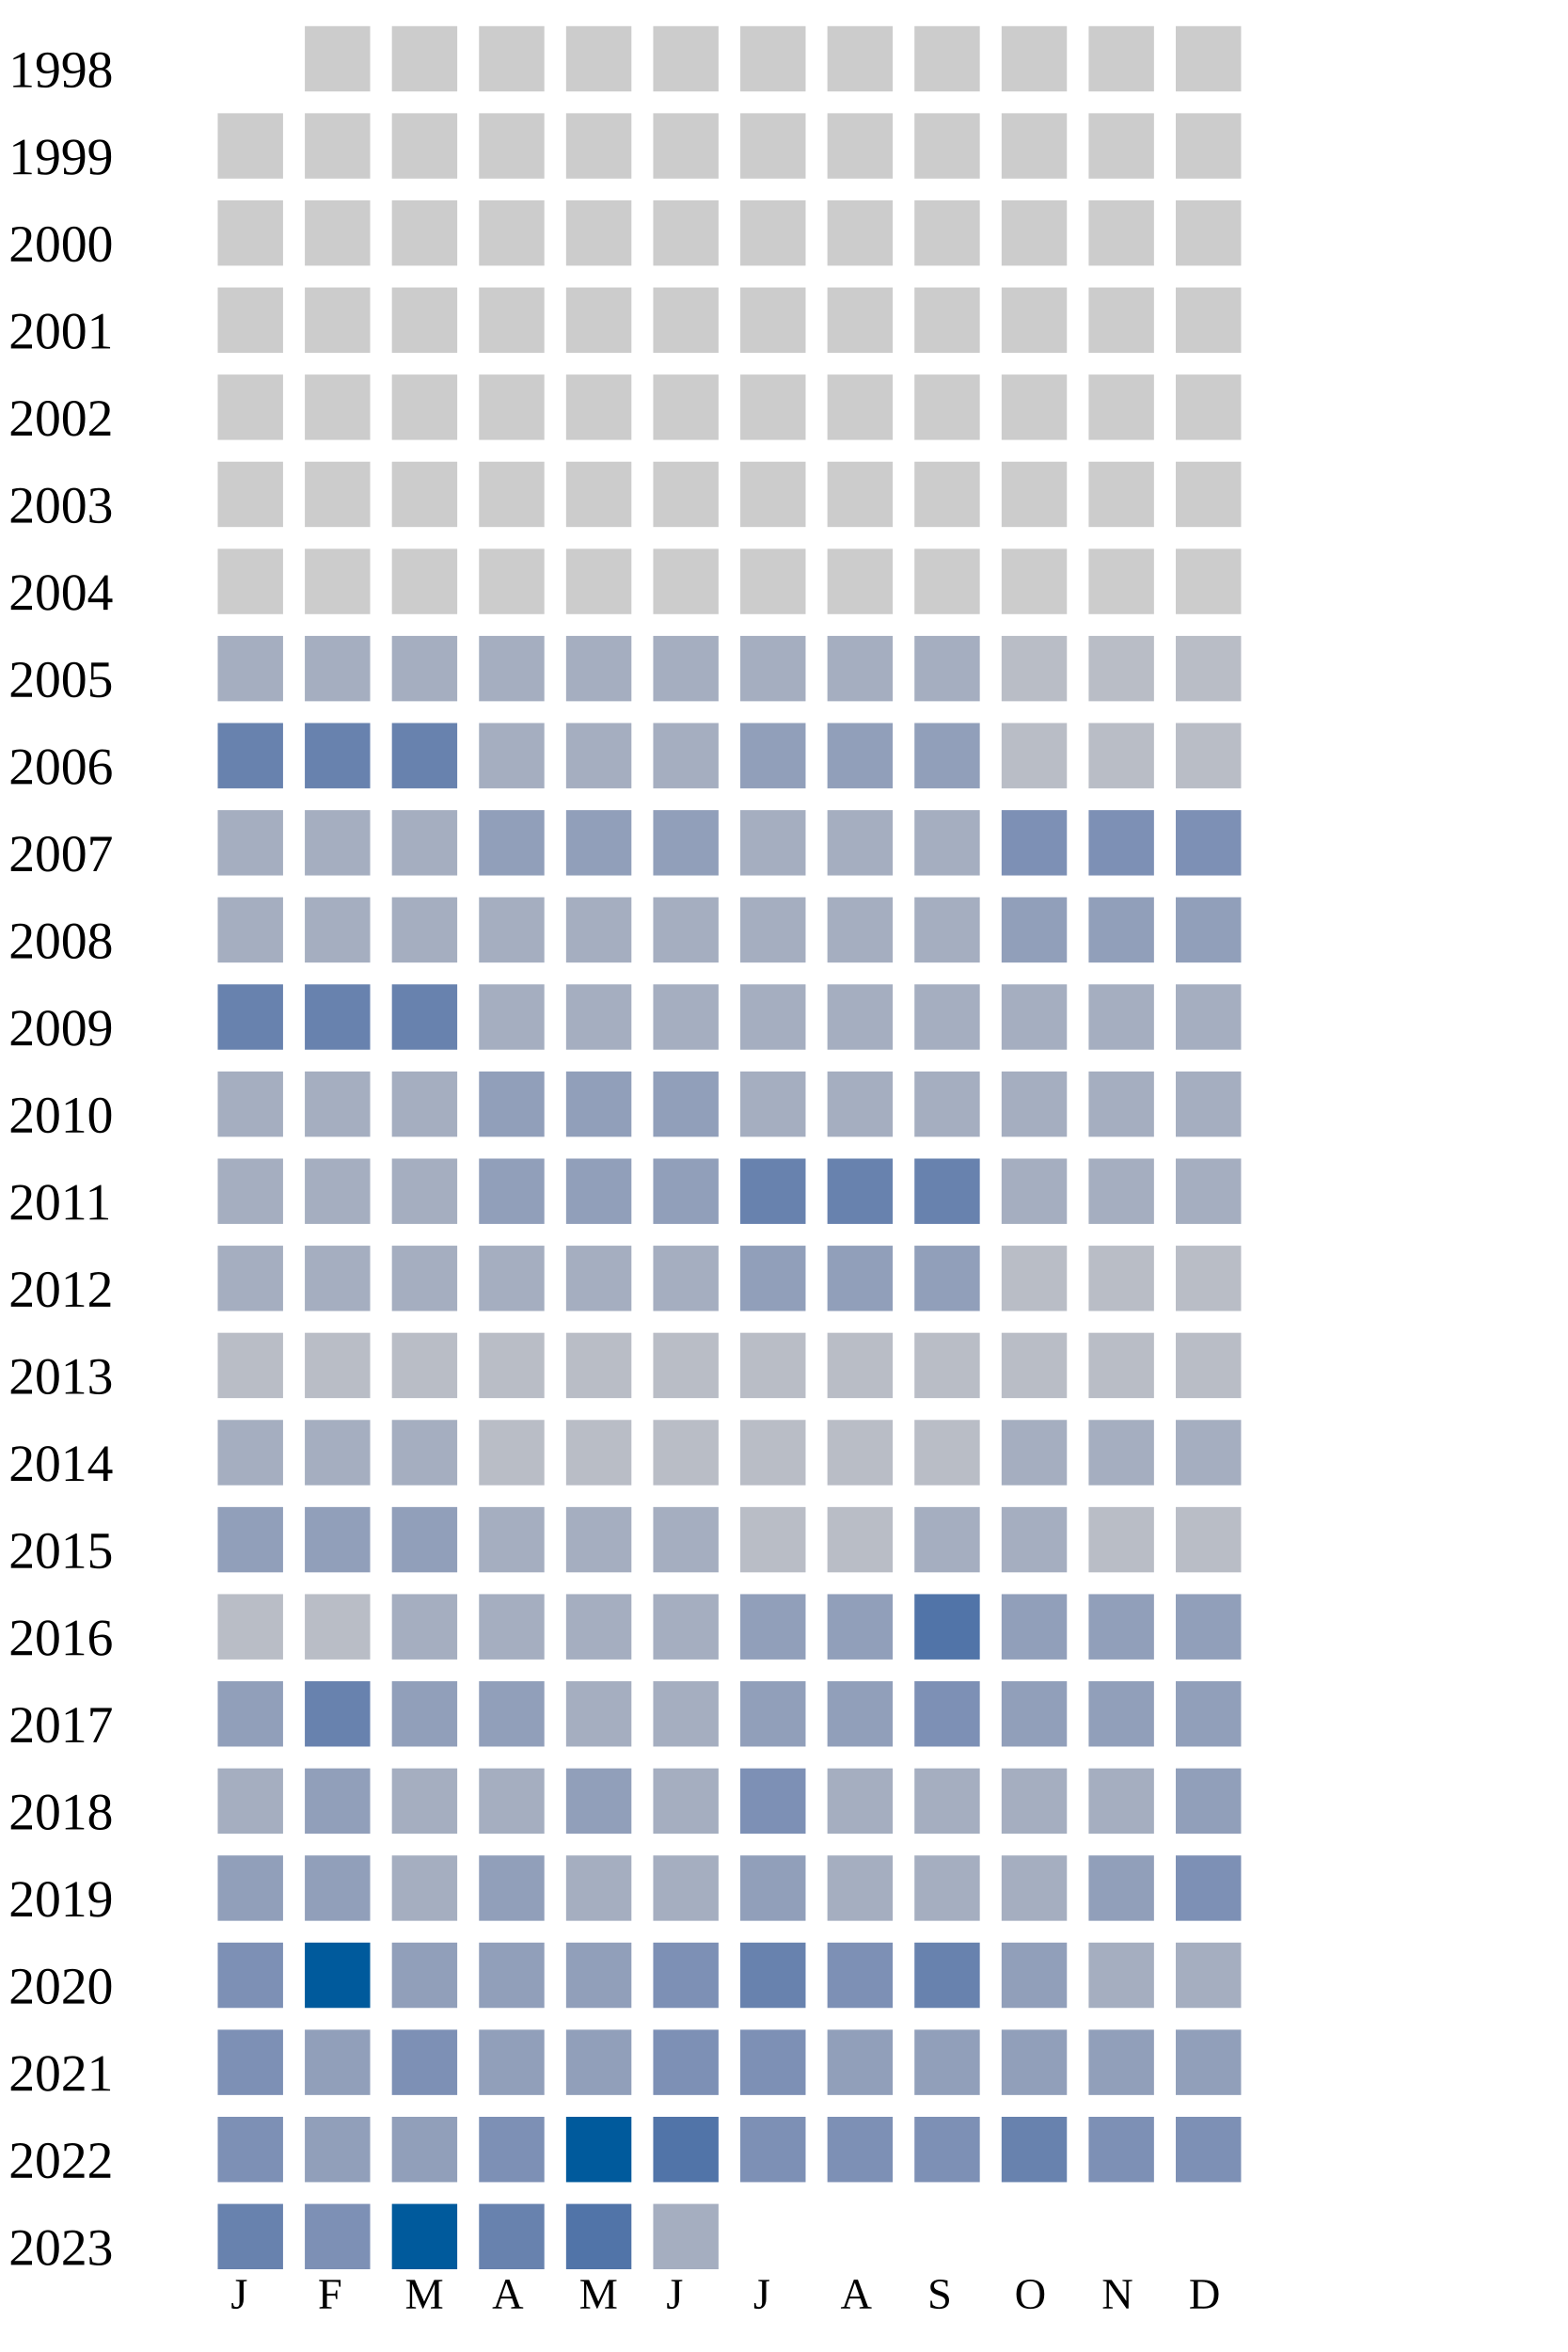
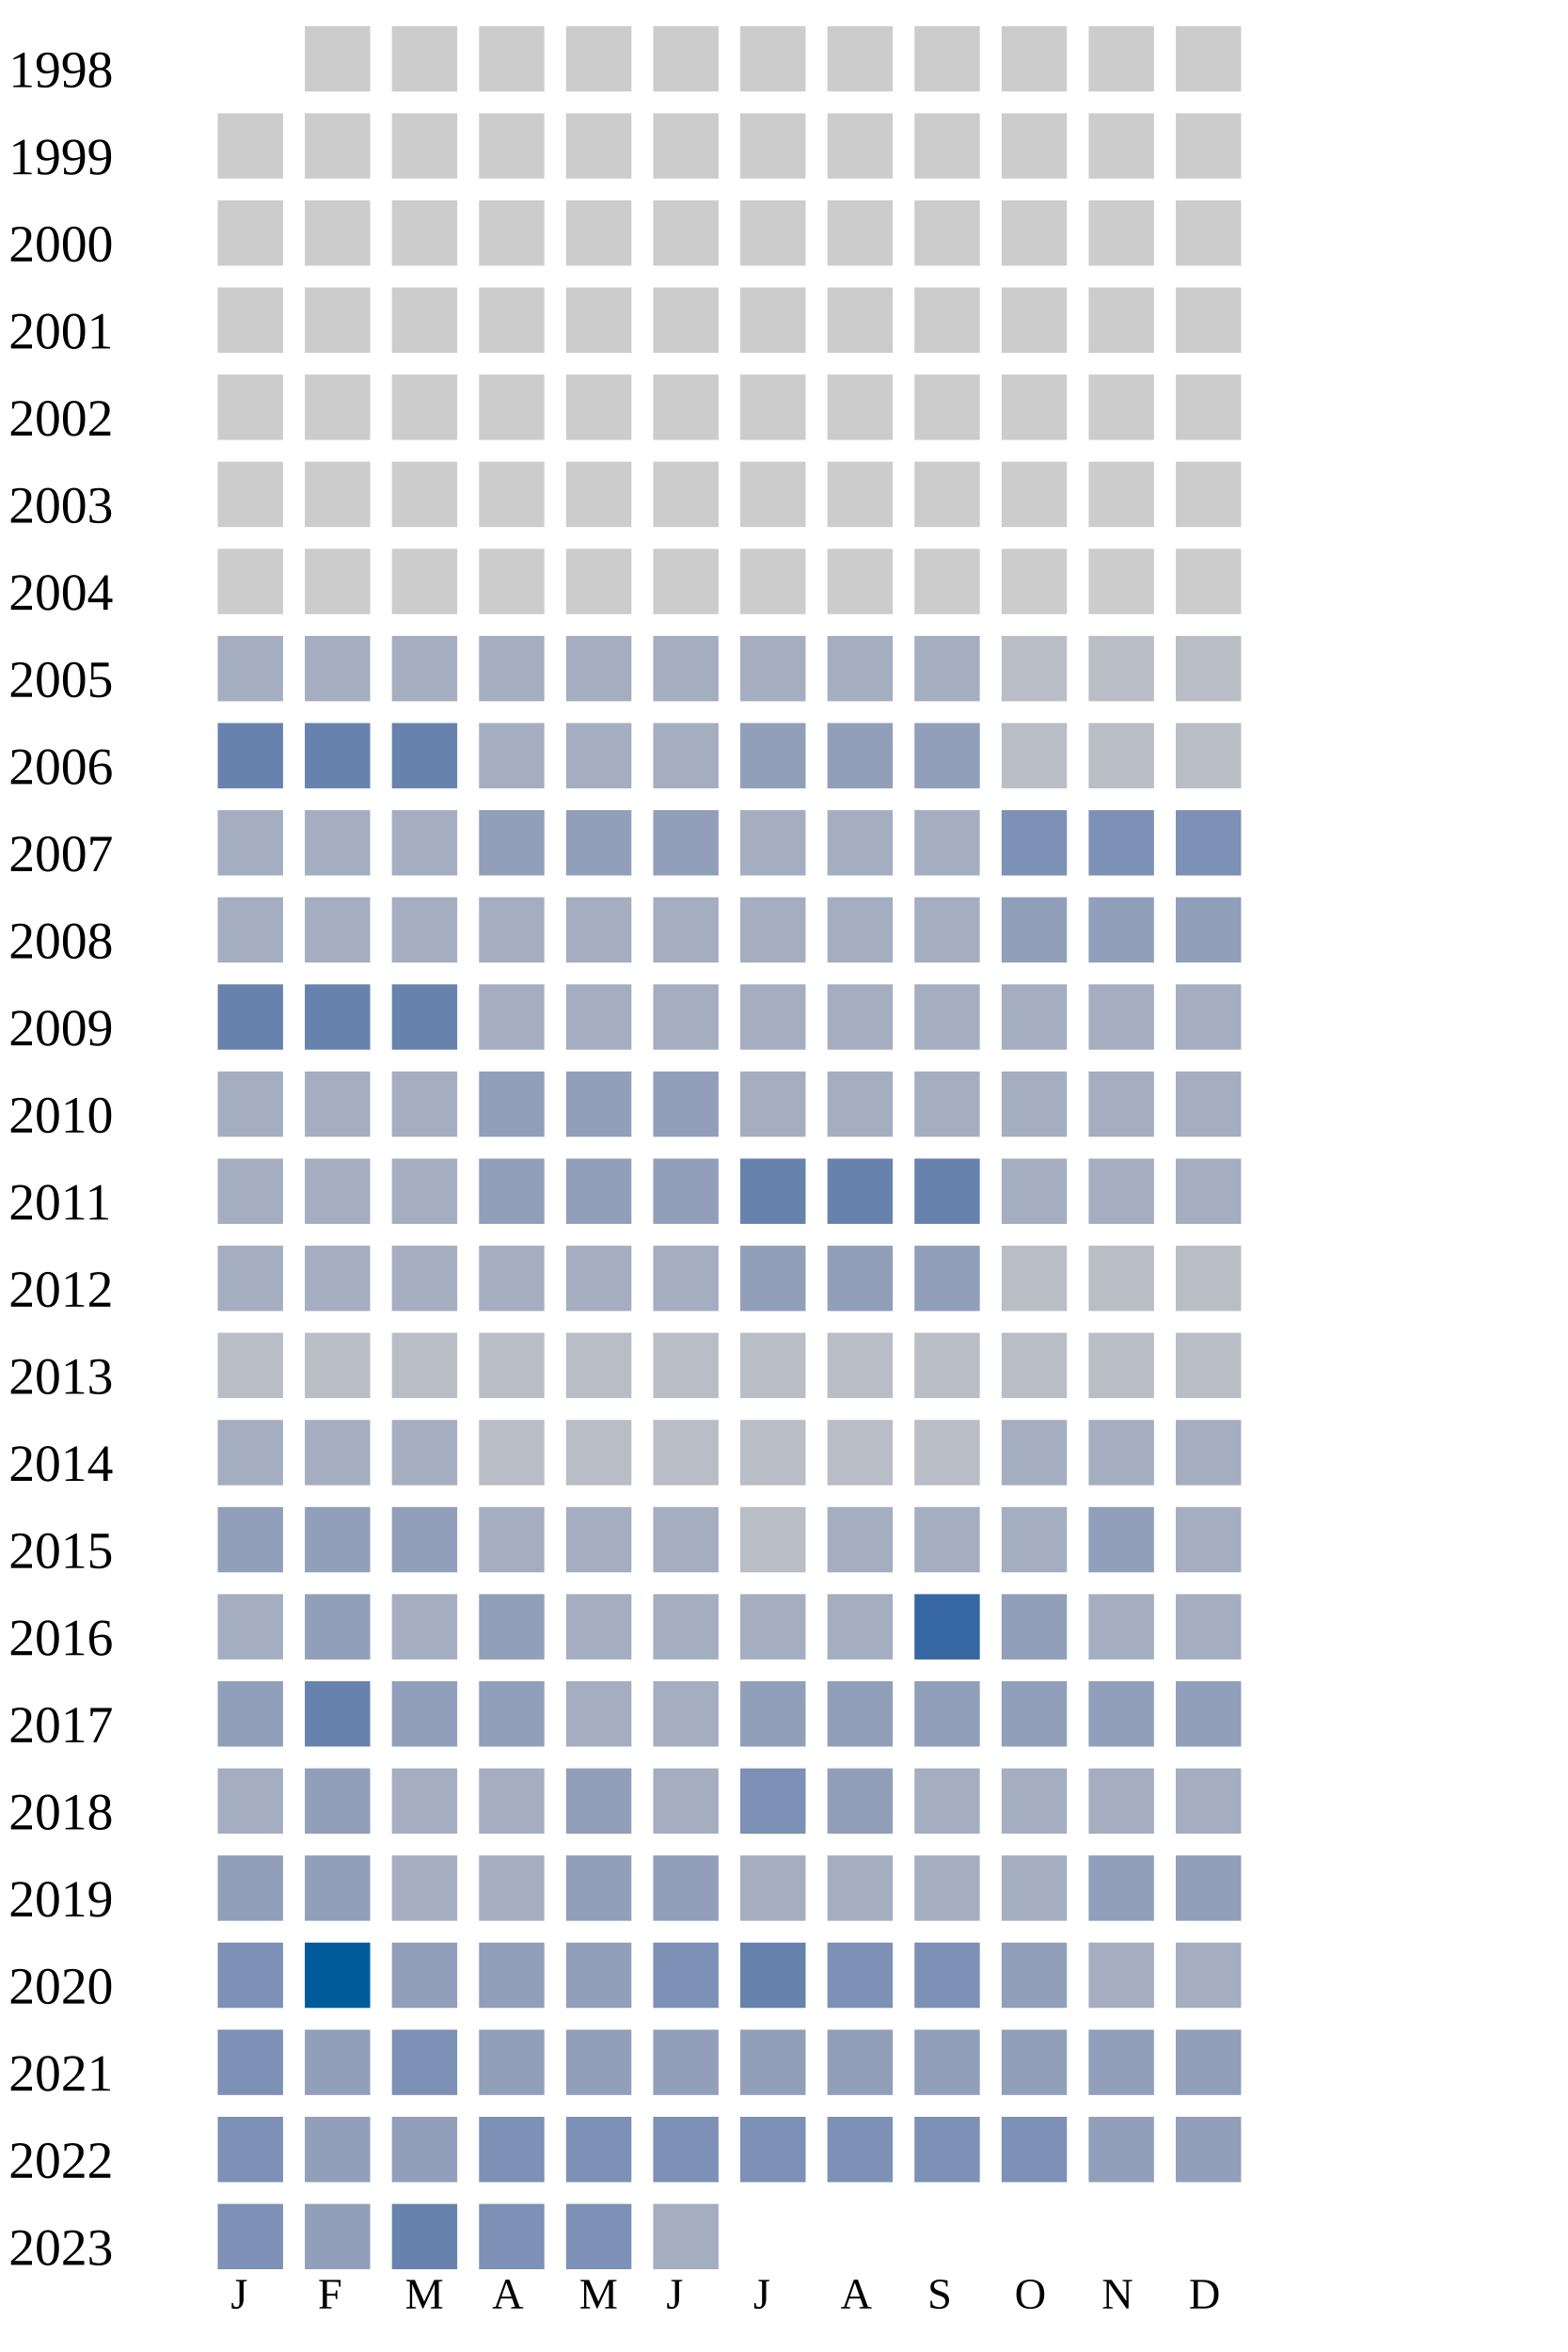
<svg xmlns="http://www.w3.org/2000/svg" width="360" height="540">
  <g transform="translate(0 0)">
    <text x="2" y="20">1998</text>
    <rect x="70" y="6" width="15" height="15" fill="#cccccc" />
    <rect x="90" y="6" width="15" height="15" fill="#cccccc" />
    <rect x="110" y="6" width="15" height="15" fill="#cccccc" />
    <rect x="130" y="6" width="15" height="15" fill="#cccccc" />
    <rect x="150" y="6" width="15" height="15" fill="#cccccc" />
    <rect x="170" y="6" width="15" height="15" fill="#cccccc" />
    <rect x="190" y="6" width="15" height="15" fill="#cccccc" />
    <rect x="210" y="6" width="15" height="15" fill="#cccccc" />
    <rect x="230" y="6" width="15" height="15" fill="#cccccc" />
    <rect x="250" y="6" width="15" height="15" fill="#cccccc" />
    <rect x="270" y="6" width="15" height="15" fill="#cccccc" />
  </g>
  <g transform="translate(0 20)">
    <text x="2" y="20">1999</text>
    <rect x="50" y="6" width="15" height="15" fill="#cccccc" />
    <rect x="70" y="6" width="15" height="15" fill="#cccccc" />
    <rect x="90" y="6" width="15" height="15" fill="#cccccc" />
    <rect x="110" y="6" width="15" height="15" fill="#cccccc" />
    <rect x="130" y="6" width="15" height="15" fill="#cccccc" />
    <rect x="150" y="6" width="15" height="15" fill="#cccccc" />
    <rect x="170" y="6" width="15" height="15" fill="#cccccc" />
    <rect x="190" y="6" width="15" height="15" fill="#cccccc" />
    <rect x="210" y="6" width="15" height="15" fill="#cccccc" />
    <rect x="230" y="6" width="15" height="15" fill="#cccccc" />
    <rect x="250" y="6" width="15" height="15" fill="#cccccc" />
    <rect x="270" y="6" width="15" height="15" fill="#cccccc" />
  </g>
  <g transform="translate(0 40)">
    <text x="2" y="20">2000</text>
    <rect x="50" y="6" width="15" height="15" fill="#cccccc" />
    <rect x="70" y="6" width="15" height="15" fill="#cccccc" />
    <rect x="90" y="6" width="15" height="15" fill="#cccccc" />
    <rect x="110" y="6" width="15" height="15" fill="#cccccc" />
    <rect x="130" y="6" width="15" height="15" fill="#cccccc" />
    <rect x="150" y="6" width="15" height="15" fill="#cccccc" />
    <rect x="170" y="6" width="15" height="15" fill="#cccccc" />
    <rect x="190" y="6" width="15" height="15" fill="#cccccc" />
    <rect x="210" y="6" width="15" height="15" fill="#cccccc" />
    <rect x="230" y="6" width="15" height="15" fill="#cccccc" />
    <rect x="250" y="6" width="15" height="15" fill="#cccccc" />
    <rect x="270" y="6" width="15" height="15" fill="#cccccc" />
  </g>
  <g transform="translate(0 60)">
    <text x="2" y="20">2001</text>
    <rect x="50" y="6" width="15" height="15" fill="#cccccc" />
    <rect x="70" y="6" width="15" height="15" fill="#cccccc" />
    <rect x="90" y="6" width="15" height="15" fill="#cccccc" />
    <rect x="110" y="6" width="15" height="15" fill="#cccccc" />
    <rect x="130" y="6" width="15" height="15" fill="#cccccc" />
    <rect x="150" y="6" width="15" height="15" fill="#cccccc" />
    <rect x="170" y="6" width="15" height="15" fill="#cccccc" />
    <rect x="190" y="6" width="15" height="15" fill="#cccccc" />
    <rect x="210" y="6" width="15" height="15" fill="#cccccc" />
    <rect x="230" y="6" width="15" height="15" fill="#cccccc" />
    <rect x="250" y="6" width="15" height="15" fill="#cccccc" />
    <rect x="270" y="6" width="15" height="15" fill="#cccccc" />
  </g>
  <g transform="translate(0 80)">
    <text x="2" y="20">2002</text>
    <rect x="50" y="6" width="15" height="15" fill="#cccccc" />
    <rect x="70" y="6" width="15" height="15" fill="#cccccc" />
    <rect x="90" y="6" width="15" height="15" fill="#cccccc" />
    <rect x="110" y="6" width="15" height="15" fill="#cccccc" />
    <rect x="130" y="6" width="15" height="15" fill="#cccccc" />
    <rect x="150" y="6" width="15" height="15" fill="#cccccc" />
    <rect x="170" y="6" width="15" height="15" fill="#cccccc" />
    <rect x="190" y="6" width="15" height="15" fill="#cccccc" />
    <rect x="210" y="6" width="15" height="15" fill="#cccccc" />
    <rect x="230" y="6" width="15" height="15" fill="#cccccc" />
    <rect x="250" y="6" width="15" height="15" fill="#cccccc" />
    <rect x="270" y="6" width="15" height="15" fill="#cccccc" />
  </g>
  <g transform="translate(0 100)">
    <text x="2" y="20">2003</text>
    <rect x="50" y="6" width="15" height="15" fill="#cccccc" />
    <rect x="70" y="6" width="15" height="15" fill="#cccccc" />
    <rect x="90" y="6" width="15" height="15" fill="#cccccc" />
    <rect x="110" y="6" width="15" height="15" fill="#cccccc" />
    <rect x="130" y="6" width="15" height="15" fill="#cccccc" />
    <rect x="150" y="6" width="15" height="15" fill="#cccccc" />
    <rect x="170" y="6" width="15" height="15" fill="#cccccc" />
    <rect x="190" y="6" width="15" height="15" fill="#cccccc" />
    <rect x="210" y="6" width="15" height="15" fill="#cccccc" />
    <rect x="230" y="6" width="15" height="15" fill="#cccccc" />
    <rect x="250" y="6" width="15" height="15" fill="#cccccc" />
    <rect x="270" y="6" width="15" height="15" fill="#cccccc" />
  </g>
  <g transform="translate(0 120)">
    <text x="2" y="20">2004</text>
    <rect x="50" y="6" width="15" height="15" fill="#cccccc" />
    <rect x="70" y="6" width="15" height="15" fill="#cccccc" />
    <rect x="90" y="6" width="15" height="15" fill="#cccccc" />
    <rect x="110" y="6" width="15" height="15" fill="#cccccc" />
    <rect x="130" y="6" width="15" height="15" fill="#cccccc" />
    <rect x="150" y="6" width="15" height="15" fill="#cccccc" />
    <rect x="170" y="6" width="15" height="15" fill="#cccccc" />
    <rect x="190" y="6" width="15" height="15" fill="#cccccc" />
    <rect x="210" y="6" width="15" height="15" fill="#cccccc" />
    <rect x="230" y="6" width="15" height="15" fill="#cccccc" />
    <rect x="250" y="6" width="15" height="15" fill="#cccccc" />
    <rect x="270" y="6" width="15" height="15" fill="#cccccc" />
  </g>
  <g transform="translate(0 140)">
    <text x="2" y="20">2005</text>
    <rect x="50" y="6" width="15" height="15" fill="#a5aec0" />
    <rect x="70" y="6" width="15" height="15" fill="#a5aec0" />
    <rect x="90" y="6" width="15" height="15" fill="#a5aec0" />
    <rect x="110" y="6" width="15" height="15" fill="#a5aec0" />
    <rect x="130" y="6" width="15" height="15" fill="#a5aec0" />
    <rect x="150" y="6" width="15" height="15" fill="#a5aec0" />
    <rect x="170" y="6" width="15" height="15" fill="#a5aec0" />
    <rect x="190" y="6" width="15" height="15" fill="#a5aec0" />
    <rect x="210" y="6" width="15" height="15" fill="#a5aec0" />
    <rect x="230" y="6" width="15" height="15" fill="#b9bdc6" />
    <rect x="250" y="6" width="15" height="15" fill="#b9bdc6" />
    <rect x="270" y="6" width="15" height="15" fill="#b9bdc6" />
  </g>
  <g transform="translate(0 160)">
    <text x="2" y="20">2006</text>
    <rect x="50" y="6" width="15" height="15" fill="#6882ae" />
    <rect x="70" y="6" width="15" height="15" fill="#6882ae" />
    <rect x="90" y="6" width="15" height="15" fill="#6882ae" />
    <rect x="110" y="6" width="15" height="15" fill="#a5aec0" />
    <rect x="130" y="6" width="15" height="15" fill="#a5aec0" />
    <rect x="150" y="6" width="15" height="15" fill="#a5aec0" />
    <rect x="170" y="6" width="15" height="15" fill="#919fba" />
    <rect x="190" y="6" width="15" height="15" fill="#919fba" />
    <rect x="210" y="6" width="15" height="15" fill="#919fba" />
    <rect x="230" y="6" width="15" height="15" fill="#b9bdc6" />
    <rect x="250" y="6" width="15" height="15" fill="#b9bdc6" />
    <rect x="270" y="6" width="15" height="15" fill="#b9bdc6" />
  </g>
  <g transform="translate(0 180)">
    <text x="2" y="20">2007</text>
    <rect x="50" y="6" width="15" height="15" fill="#a5aec0" />
    <rect x="70" y="6" width="15" height="15" fill="#a5aec0" />
    <rect x="90" y="6" width="15" height="15" fill="#a5aec0" />
    <rect x="110" y="6" width="15" height="15" fill="#919fba" />
    <rect x="130" y="6" width="15" height="15" fill="#919fba" />
    <rect x="150" y="6" width="15" height="15" fill="#919fba" />
    <rect x="170" y="6" width="15" height="15" fill="#a5aec0" />
    <rect x="190" y="6" width="15" height="15" fill="#a5aec0" />
    <rect x="210" y="6" width="15" height="15" fill="#a5aec0" />
    <rect x="230" y="6" width="15" height="15" fill="#7d90b5" />
    <rect x="250" y="6" width="15" height="15" fill="#7d90b5" />
    <rect x="270" y="6" width="15" height="15" fill="#7d90b5" />
  </g>
  <g transform="translate(0 200)">
    <text x="2" y="20">2008</text>
    <rect x="50" y="6" width="15" height="15" fill="#a5aec0" />
    <rect x="70" y="6" width="15" height="15" fill="#a5aec0" />
    <rect x="90" y="6" width="15" height="15" fill="#a5aec0" />
    <rect x="110" y="6" width="15" height="15" fill="#a5aec0" />
    <rect x="130" y="6" width="15" height="15" fill="#a5aec0" />
    <rect x="150" y="6" width="15" height="15" fill="#a5aec0" />
    <rect x="170" y="6" width="15" height="15" fill="#a5aec0" />
    <rect x="190" y="6" width="15" height="15" fill="#a5aec0" />
    <rect x="210" y="6" width="15" height="15" fill="#a5aec0" />
    <rect x="230" y="6" width="15" height="15" fill="#919fba" />
    <rect x="250" y="6" width="15" height="15" fill="#919fba" />
    <rect x="270" y="6" width="15" height="15" fill="#919fba" />
  </g>
  <g transform="translate(0 220)">
    <text x="2" y="20">2009</text>
    <rect x="50" y="6" width="15" height="15" fill="#6882ae" />
    <rect x="70" y="6" width="15" height="15" fill="#6882ae" />
    <rect x="90" y="6" width="15" height="15" fill="#6882ae" />
    <rect x="110" y="6" width="15" height="15" fill="#a5aec0" />
    <rect x="130" y="6" width="15" height="15" fill="#a5aec0" />
    <rect x="150" y="6" width="15" height="15" fill="#a5aec0" />
    <rect x="170" y="6" width="15" height="15" fill="#a5aec0" />
    <rect x="190" y="6" width="15" height="15" fill="#a5aec0" />
    <rect x="210" y="6" width="15" height="15" fill="#a5aec0" />
    <rect x="230" y="6" width="15" height="15" fill="#a5aec0" />
    <rect x="250" y="6" width="15" height="15" fill="#a5aec0" />
    <rect x="270" y="6" width="15" height="15" fill="#a5aec0" />
  </g>
  <g transform="translate(0 240)">
    <text x="2" y="20">2010</text>
    <rect x="50" y="6" width="15" height="15" fill="#a5aec0" />
    <rect x="70" y="6" width="15" height="15" fill="#a5aec0" />
    <rect x="90" y="6" width="15" height="15" fill="#a5aec0" />
    <rect x="110" y="6" width="15" height="15" fill="#919fba" />
    <rect x="130" y="6" width="15" height="15" fill="#919fba" />
    <rect x="150" y="6" width="15" height="15" fill="#919fba" />
    <rect x="170" y="6" width="15" height="15" fill="#a5aec0" />
    <rect x="190" y="6" width="15" height="15" fill="#a5aec0" />
    <rect x="210" y="6" width="15" height="15" fill="#a5aec0" />
    <rect x="230" y="6" width="15" height="15" fill="#a5aec0" />
    <rect x="250" y="6" width="15" height="15" fill="#a5aec0" />
    <rect x="270" y="6" width="15" height="15" fill="#a5aec0" />
  </g>
  <g transform="translate(0 260)">
    <text x="2" y="20">2011</text>
    <rect x="50" y="6" width="15" height="15" fill="#a5aec0" />
    <rect x="70" y="6" width="15" height="15" fill="#a5aec0" />
    <rect x="90" y="6" width="15" height="15" fill="#a5aec0" />
    <rect x="110" y="6" width="15" height="15" fill="#919fba" />
    <rect x="130" y="6" width="15" height="15" fill="#919fba" />
    <rect x="150" y="6" width="15" height="15" fill="#919fba" />
    <rect x="170" y="6" width="15" height="15" fill="#6882ae" />
    <rect x="190" y="6" width="15" height="15" fill="#6882ae" />
    <rect x="210" y="6" width="15" height="15" fill="#6882ae" />
    <rect x="230" y="6" width="15" height="15" fill="#a5aec0" />
    <rect x="250" y="6" width="15" height="15" fill="#a5aec0" />
    <rect x="270" y="6" width="15" height="15" fill="#a5aec0" />
  </g>
  <g transform="translate(0 280)">
    <text x="2" y="20">2012</text>
    <rect x="50" y="6" width="15" height="15" fill="#a5aec0" />
    <rect x="70" y="6" width="15" height="15" fill="#a5aec0" />
    <rect x="90" y="6" width="15" height="15" fill="#a5aec0" />
    <rect x="110" y="6" width="15" height="15" fill="#a5aec0" />
    <rect x="130" y="6" width="15" height="15" fill="#a5aec0" />
    <rect x="150" y="6" width="15" height="15" fill="#a5aec0" />
    <rect x="170" y="6" width="15" height="15" fill="#919fba" />
    <rect x="190" y="6" width="15" height="15" fill="#919fba" />
    <rect x="210" y="6" width="15" height="15" fill="#919fba" />
    <rect x="230" y="6" width="15" height="15" fill="#b9bdc6" />
    <rect x="250" y="6" width="15" height="15" fill="#b9bdc6" />
    <rect x="270" y="6" width="15" height="15" fill="#b9bdc6" />
  </g>
  <g transform="translate(0 300)">
    <text x="2" y="20">2013</text>
    <rect x="50" y="6" width="15" height="15" fill="#b9bdc6" />
    <rect x="70" y="6" width="15" height="15" fill="#b9bdc6" />
    <rect x="90" y="6" width="15" height="15" fill="#b9bdc6" />
    <rect x="110" y="6" width="15" height="15" fill="#b9bdc6" />
    <rect x="130" y="6" width="15" height="15" fill="#b9bdc6" />
    <rect x="150" y="6" width="15" height="15" fill="#b9bdc6" />
    <rect x="170" y="6" width="15" height="15" fill="#b9bdc6" />
    <rect x="190" y="6" width="15" height="15" fill="#b9bdc6" />
    <rect x="210" y="6" width="15" height="15" fill="#b9bdc6" />
    <rect x="230" y="6" width="15" height="15" fill="#b9bdc6" />
    <rect x="250" y="6" width="15" height="15" fill="#b9bdc6" />
    <rect x="270" y="6" width="15" height="15" fill="#b9bdc6" />
  </g>
  <g transform="translate(0 320)">
    <text x="2" y="20">2014</text>
    <rect x="50" y="6" width="15" height="15" fill="#a5aec0" />
    <rect x="70" y="6" width="15" height="15" fill="#a5aec0" />
    <rect x="90" y="6" width="15" height="15" fill="#a5aec0" />
    <rect x="110" y="6" width="15" height="15" fill="#b9bdc6" />
    <rect x="130" y="6" width="15" height="15" fill="#b9bdc6" />
    <rect x="150" y="6" width="15" height="15" fill="#b9bdc6" />
    <rect x="170" y="6" width="15" height="15" fill="#b9bdc6" />
    <rect x="190" y="6" width="15" height="15" fill="#b9bdc6" />
    <rect x="210" y="6" width="15" height="15" fill="#b9bdc6" />
    <rect x="230" y="6" width="15" height="15" fill="#a5aec0" />
    <rect x="250" y="6" width="15" height="15" fill="#a5aec0" />
    <rect x="270" y="6" width="15" height="15" fill="#a5aec0" />
  </g>
  <g transform="translate(0 340)">
    <text x="2" y="20">2015</text>
    <rect x="50" y="6" width="15" height="15" fill="#919fba" />
    <rect x="70" y="6" width="15" height="15" fill="#919fba" />
    <rect x="90" y="6" width="15" height="15" fill="#919fba" />
    <rect x="110" y="6" width="15" height="15" fill="#a5aec0" />
    <rect x="130" y="6" width="15" height="15" fill="#a5aec0" />
    <rect x="150" y="6" width="15" height="15" fill="#a5aec0" />
    <rect x="170" y="6" width="15" height="15" fill="#b9bdc6" />
-     <rect x="190" y="6" width="15" height="15" fill="#b9bdc6" />
-     <rect x="210" y="6" width="15" height="15" fill="#a5aec0" />
-     <rect x="230" y="6" width="15" height="15" fill="#a5aec0" />
-     <rect x="250" y="6" width="15" height="15" fill="#b9bdc6" />
-     <rect x="270" y="6" width="15" height="15" fill="#b9bdc6" />
+     <rect x="190" y="6" width="15" height="15" fill="#a5aec0" />
+     <rect x="210" y="6" width="15" height="15" fill="#a5aec0" />
+     <rect x="230" y="6" width="15" height="15" fill="#a5aec0" />
+     <rect x="250" y="6" width="15" height="15" fill="#919fba" />
+     <rect x="270" y="6" width="15" height="15" fill="#a5aec0" />
  </g>
  <g transform="translate(0 360)">
    <text x="2" y="20">2016</text>
-     <rect x="50" y="6" width="15" height="15" fill="#b9bdc6" />
-     <rect x="70" y="6" width="15" height="15" fill="#b9bdc6" />
-     <rect x="90" y="6" width="15" height="15" fill="#a5aec0" />
-     <rect x="110" y="6" width="15" height="15" fill="#a5aec0" />
-     <rect x="130" y="6" width="15" height="15" fill="#a5aec0" />
-     <rect x="150" y="6" width="15" height="15" fill="#a5aec0" />
-     <rect x="170" y="6" width="15" height="15" fill="#919fba" />
-     <rect x="190" y="6" width="15" height="15" fill="#919fba" />
-     <rect x="210" y="6" width="15" height="15" fill="#5174a8" />
+     <rect x="50" y="6" width="15" height="15" fill="#a5aec0" />
+     <rect x="70" y="6" width="15" height="15" fill="#919fba" />
+     <rect x="90" y="6" width="15" height="15" fill="#a5aec0" />
+     <rect x="110" y="6" width="15" height="15" fill="#919fba" />
+     <rect x="130" y="6" width="15" height="15" fill="#a5aec0" />
+     <rect x="150" y="6" width="15" height="15" fill="#a5aec0" />
+     <rect x="170" y="6" width="15" height="15" fill="#a5aec0" />
+     <rect x="190" y="6" width="15" height="15" fill="#a5aec0" />
+     <rect x="210" y="6" width="15" height="15" fill="#3667a2" />
    <rect x="230" y="6" width="15" height="15" fill="#919fba" />
-     <rect x="250" y="6" width="15" height="15" fill="#919fba" />
-     <rect x="270" y="6" width="15" height="15" fill="#919fba" />
+     <rect x="250" y="6" width="15" height="15" fill="#a5aec0" />
+     <rect x="270" y="6" width="15" height="15" fill="#a5aec0" />
  </g>
  <g transform="translate(0 380)">
    <text x="2" y="20">2017</text>
    <rect x="50" y="6" width="15" height="15" fill="#919fba" />
    <rect x="70" y="6" width="15" height="15" fill="#6882ae" />
    <rect x="90" y="6" width="15" height="15" fill="#919fba" />
    <rect x="110" y="6" width="15" height="15" fill="#919fba" />
    <rect x="130" y="6" width="15" height="15" fill="#a5aec0" />
    <rect x="150" y="6" width="15" height="15" fill="#a5aec0" />
    <rect x="170" y="6" width="15" height="15" fill="#919fba" />
    <rect x="190" y="6" width="15" height="15" fill="#919fba" />
-     <rect x="210" y="6" width="15" height="15" fill="#7d90b5" />
+     <rect x="210" y="6" width="15" height="15" fill="#919fba" />
    <rect x="230" y="6" width="15" height="15" fill="#919fba" />
    <rect x="250" y="6" width="15" height="15" fill="#919fba" />
    <rect x="270" y="6" width="15" height="15" fill="#919fba" />
  </g>
  <g transform="translate(0 400)">
    <text x="2" y="20">2018</text>
    <rect x="50" y="6" width="15" height="15" fill="#a5aec0" />
    <rect x="70" y="6" width="15" height="15" fill="#919fba" />
    <rect x="90" y="6" width="15" height="15" fill="#a5aec0" />
    <rect x="110" y="6" width="15" height="15" fill="#a5aec0" />
    <rect x="130" y="6" width="15" height="15" fill="#919fba" />
    <rect x="150" y="6" width="15" height="15" fill="#a5aec0" />
    <rect x="170" y="6" width="15" height="15" fill="#7d90b5" />
-     <rect x="190" y="6" width="15" height="15" fill="#a5aec0" />
-     <rect x="210" y="6" width="15" height="15" fill="#a5aec0" />
-     <rect x="230" y="6" width="15" height="15" fill="#a5aec0" />
-     <rect x="250" y="6" width="15" height="15" fill="#a5aec0" />
-     <rect x="270" y="6" width="15" height="15" fill="#919fba" />
+     <rect x="190" y="6" width="15" height="15" fill="#919fba" />
+     <rect x="210" y="6" width="15" height="15" fill="#a5aec0" />
+     <rect x="230" y="6" width="15" height="15" fill="#a5aec0" />
+     <rect x="250" y="6" width="15" height="15" fill="#a5aec0" />
+     <rect x="270" y="6" width="15" height="15" fill="#a5aec0" />
  </g>
  <g transform="translate(0 420)">
    <text x="2" y="20">2019</text>
    <rect x="50" y="6" width="15" height="15" fill="#919fba" />
    <rect x="70" y="6" width="15" height="15" fill="#919fba" />
    <rect x="90" y="6" width="15" height="15" fill="#a5aec0" />
-     <rect x="110" y="6" width="15" height="15" fill="#919fba" />
-     <rect x="130" y="6" width="15" height="15" fill="#a5aec0" />
-     <rect x="150" y="6" width="15" height="15" fill="#a5aec0" />
-     <rect x="170" y="6" width="15" height="15" fill="#919fba" />
-     <rect x="190" y="6" width="15" height="15" fill="#a5aec0" />
-     <rect x="210" y="6" width="15" height="15" fill="#a5aec0" />
-     <rect x="230" y="6" width="15" height="15" fill="#a5aec0" />
-     <rect x="250" y="6" width="15" height="15" fill="#919fba" />
-     <rect x="270" y="6" width="15" height="15" fill="#7d90b5" />
+     <rect x="110" y="6" width="15" height="15" fill="#a5aec0" />
+     <rect x="130" y="6" width="15" height="15" fill="#919fba" />
+     <rect x="150" y="6" width="15" height="15" fill="#919fba" />
+     <rect x="170" y="6" width="15" height="15" fill="#a5aec0" />
+     <rect x="190" y="6" width="15" height="15" fill="#a5aec0" />
+     <rect x="210" y="6" width="15" height="15" fill="#a5aec0" />
+     <rect x="230" y="6" width="15" height="15" fill="#a5aec0" />
+     <rect x="250" y="6" width="15" height="15" fill="#919fba" />
+     <rect x="270" y="6" width="15" height="15" fill="#919fba" />
  </g>
  <g transform="translate(0 440)">
    <text x="2" y="20">2020</text>
    <rect x="50" y="6" width="15" height="15" fill="#7d90b5" />
    <rect x="70" y="6" width="15" height="15" fill="#005a9c" />
    <rect x="90" y="6" width="15" height="15" fill="#919fba" />
    <rect x="110" y="6" width="15" height="15" fill="#919fba" />
    <rect x="130" y="6" width="15" height="15" fill="#919fba" />
    <rect x="150" y="6" width="15" height="15" fill="#7d90b5" />
    <rect x="170" y="6" width="15" height="15" fill="#6882ae" />
    <rect x="190" y="6" width="15" height="15" fill="#7d90b5" />
-     <rect x="210" y="6" width="15" height="15" fill="#6882ae" />
+     <rect x="210" y="6" width="15" height="15" fill="#7d90b5" />
    <rect x="230" y="6" width="15" height="15" fill="#919fba" />
    <rect x="250" y="6" width="15" height="15" fill="#a5aec0" />
    <rect x="270" y="6" width="15" height="15" fill="#a5aec0" />
  </g>
  <g transform="translate(0 460)">
    <text x="2" y="20">2021</text>
    <rect x="50" y="6" width="15" height="15" fill="#7d90b5" />
    <rect x="70" y="6" width="15" height="15" fill="#919fba" />
    <rect x="90" y="6" width="15" height="15" fill="#7d90b5" />
    <rect x="110" y="6" width="15" height="15" fill="#919fba" />
    <rect x="130" y="6" width="15" height="15" fill="#919fba" />
-     <rect x="150" y="6" width="15" height="15" fill="#7d90b5" />
-     <rect x="170" y="6" width="15" height="15" fill="#7d90b5" />
+     <rect x="150" y="6" width="15" height="15" fill="#919fba" />
+     <rect x="170" y="6" width="15" height="15" fill="#919fba" />
    <rect x="190" y="6" width="15" height="15" fill="#919fba" />
    <rect x="210" y="6" width="15" height="15" fill="#919fba" />
    <rect x="230" y="6" width="15" height="15" fill="#919fba" />
    <rect x="250" y="6" width="15" height="15" fill="#919fba" />
    <rect x="270" y="6" width="15" height="15" fill="#919fba" />
  </g>
  <g transform="translate(0 480)">
    <text x="2" y="20">2022</text>
    <rect x="50" y="6" width="15" height="15" fill="#7d90b5" />
    <rect x="70" y="6" width="15" height="15" fill="#919fba" />
    <rect x="90" y="6" width="15" height="15" fill="#919fba" />
    <rect x="110" y="6" width="15" height="15" fill="#7d90b5" />
-     <rect x="130" y="6" width="15" height="15" fill="#005a9c" />
-     <rect x="150" y="6" width="15" height="15" fill="#5174a8" />
+     <rect x="130" y="6" width="15" height="15" fill="#7d90b5" />
+     <rect x="150" y="6" width="15" height="15" fill="#7d90b5" />
    <rect x="170" y="6" width="15" height="15" fill="#7d90b5" />
    <rect x="190" y="6" width="15" height="15" fill="#7d90b5" />
    <rect x="210" y="6" width="15" height="15" fill="#7d90b5" />
-     <rect x="230" y="6" width="15" height="15" fill="#6882ae" />
-     <rect x="250" y="6" width="15" height="15" fill="#7d90b5" />
-     <rect x="270" y="6" width="15" height="15" fill="#7d90b5" />
+     <rect x="230" y="6" width="15" height="15" fill="#7d90b5" />
+     <rect x="250" y="6" width="15" height="15" fill="#919fba" />
+     <rect x="270" y="6" width="15" height="15" fill="#919fba" />
  </g>
  <g transform="translate(0 500)">
    <text x="2" y="20">2023</text>
-     <rect x="50" y="6" width="15" height="15" fill="#6882ae" />
-     <rect x="70" y="6" width="15" height="15" fill="#7d90b5" />
-     <rect x="90" y="6" width="15" height="15" fill="#005a9c" />
-     <rect x="110" y="6" width="15" height="15" fill="#6882ae" />
-     <rect x="130" y="6" width="15" height="15" fill="#5174a8" />
+     <rect x="50" y="6" width="15" height="15" fill="#7d90b5" />
+     <rect x="70" y="6" width="15" height="15" fill="#919fba" />
+     <rect x="90" y="6" width="15" height="15" fill="#6882ae" />
+     <rect x="110" y="6" width="15" height="15" fill="#7d90b5" />
+     <rect x="130" y="6" width="15" height="15" fill="#7d90b5" />
    <rect x="150" y="6" width="15" height="15" fill="#a5aec0" />
  </g>
  <text style="font-size: 10px; text-align: center" x="53" y="530">J</text>
  <text style="font-size: 10px; text-align: center" x="73" y="530">F</text>
  <text style="font-size: 10px; text-align: center" x="93" y="530">M</text>
  <text style="font-size: 10px; text-align: center" x="113" y="530">A</text>
  <text style="font-size: 10px; text-align: center" x="133" y="530">M</text>
  <text style="font-size: 10px; text-align: center" x="153" y="530">J</text>
  <text style="font-size: 10px; text-align: center" x="173" y="530">J</text>
  <text style="font-size: 10px; text-align: center" x="193" y="530">A</text>
  <text style="font-size: 10px; text-align: center" x="213" y="530">S</text>
  <text style="font-size: 10px; text-align: center" x="233" y="530">O</text>
  <text style="font-size: 10px; text-align: center" x="253" y="530">N</text>
  <text style="font-size: 10px; text-align: center" x="273" y="530">D</text>
  <text style="font-size: 10px;" x="155" y="549">Less</text>
  <rect fill="#b9bdc6" width="10" height="10" x="180" y="540" />
  <rect fill="#919fba" width="10" height="10" x="195" y="540" />
  <rect fill="#6882ae" width="10" height="10" x="210" y="540" />
  <rect fill="#005a9c" width="10" height="10" x="225" y="540" />
  <text x="240" y="549" style="font-size: 10px;">More</text>
</svg>
